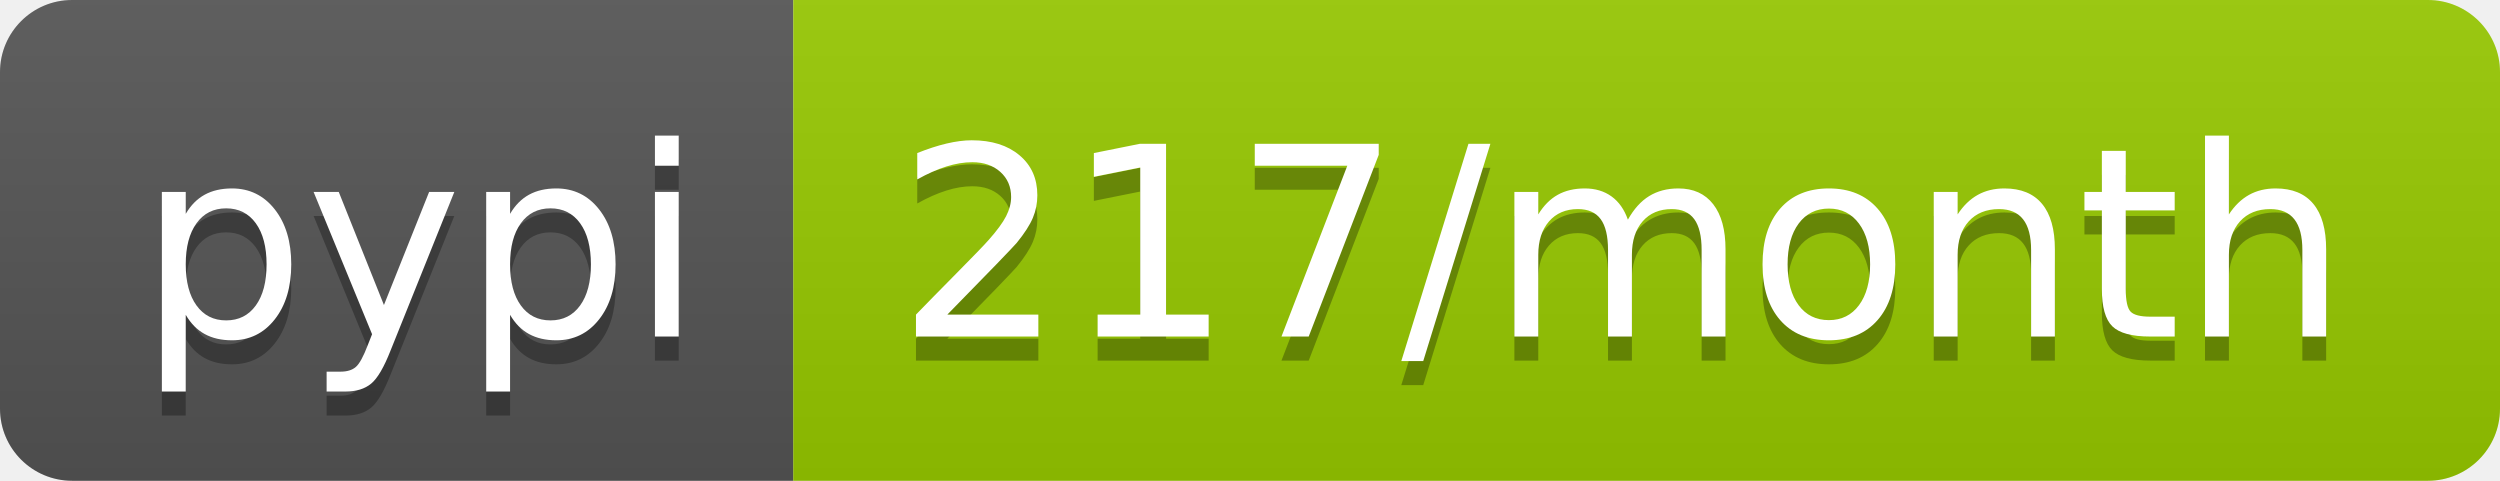
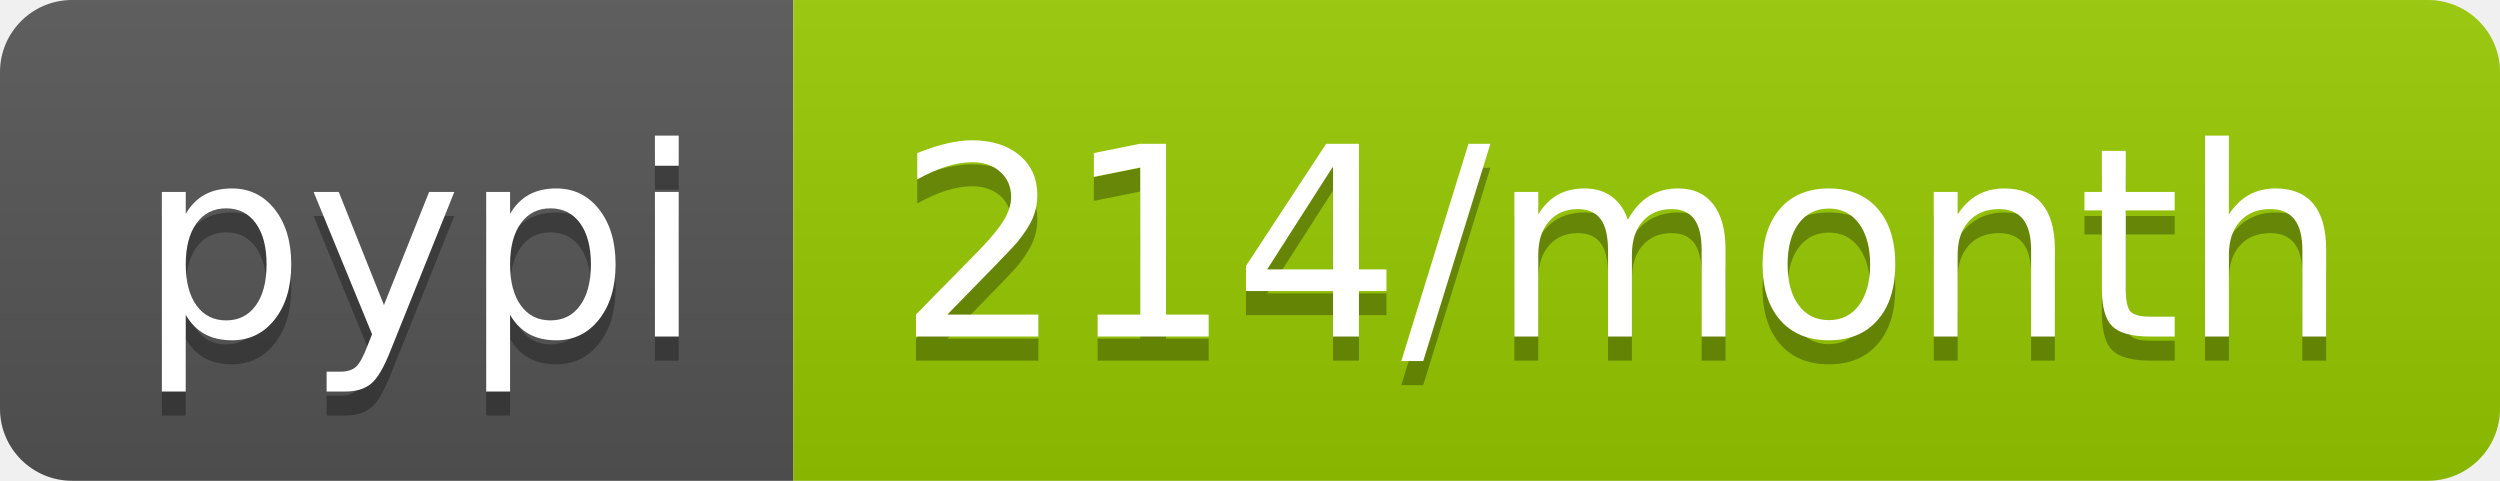
- <svg xmlns="http://www.w3.org/2000/svg" width="104" height="20" role="img" aria-label="pypi: 217/month">
+ <svg xmlns="http://www.w3.org/2000/svg" width="104" height="20" role="img" aria-label="pypi: 214/month">
  <linearGradient id="s" x2="0" y2="100%">
    <stop offset="0" stop-color="#bbb" stop-opacity=".1" />
    <stop offset="1" stop-opacity=".1" />
  </linearGradient>
  <clipPath id="r">
    <rect width="104" height="20" rx="3" fill="#fff" />
  </clipPath>
  <g clip-path="url(#r)">
    <rect width="33" height="20" fill="#555" />
    <rect x="33" width="71" height="20" fill="#97ca00" />
    <rect width="104" height="20" fill="url(#s)" />
  </g>
  <g fill="#fff" text-anchor="middle" font-family="Verdana,Geneva,DejaVu Sans,sans-serif" text-rendering="geometricPrecision" font-size="110">
    <text aria-hidden="true" x="175" y="150" fill="#010101" fill-opacity=".3" transform="scale(.1)" textLength="230">pypi</text>
    <text x="175" y="140" transform="scale(.1)" fill="#fff" textLength="230">pypi</text>
-     <text aria-hidden="true" x="675" y="150" fill="#010101" fill-opacity=".3" transform="scale(.1)" textLength="610">217/month</text>
-     <text x="675" y="140" transform="scale(.1)" fill="#fff" textLength="610">217/month</text>
+     <text aria-hidden="true" x="675" y="150" fill="#010101" fill-opacity=".3" transform="scale(.1)" textLength="610">214/month</text>
+     <text x="675" y="140" transform="scale(.1)" fill="#fff" textLength="610">214/month</text>
  </g>
</svg>
